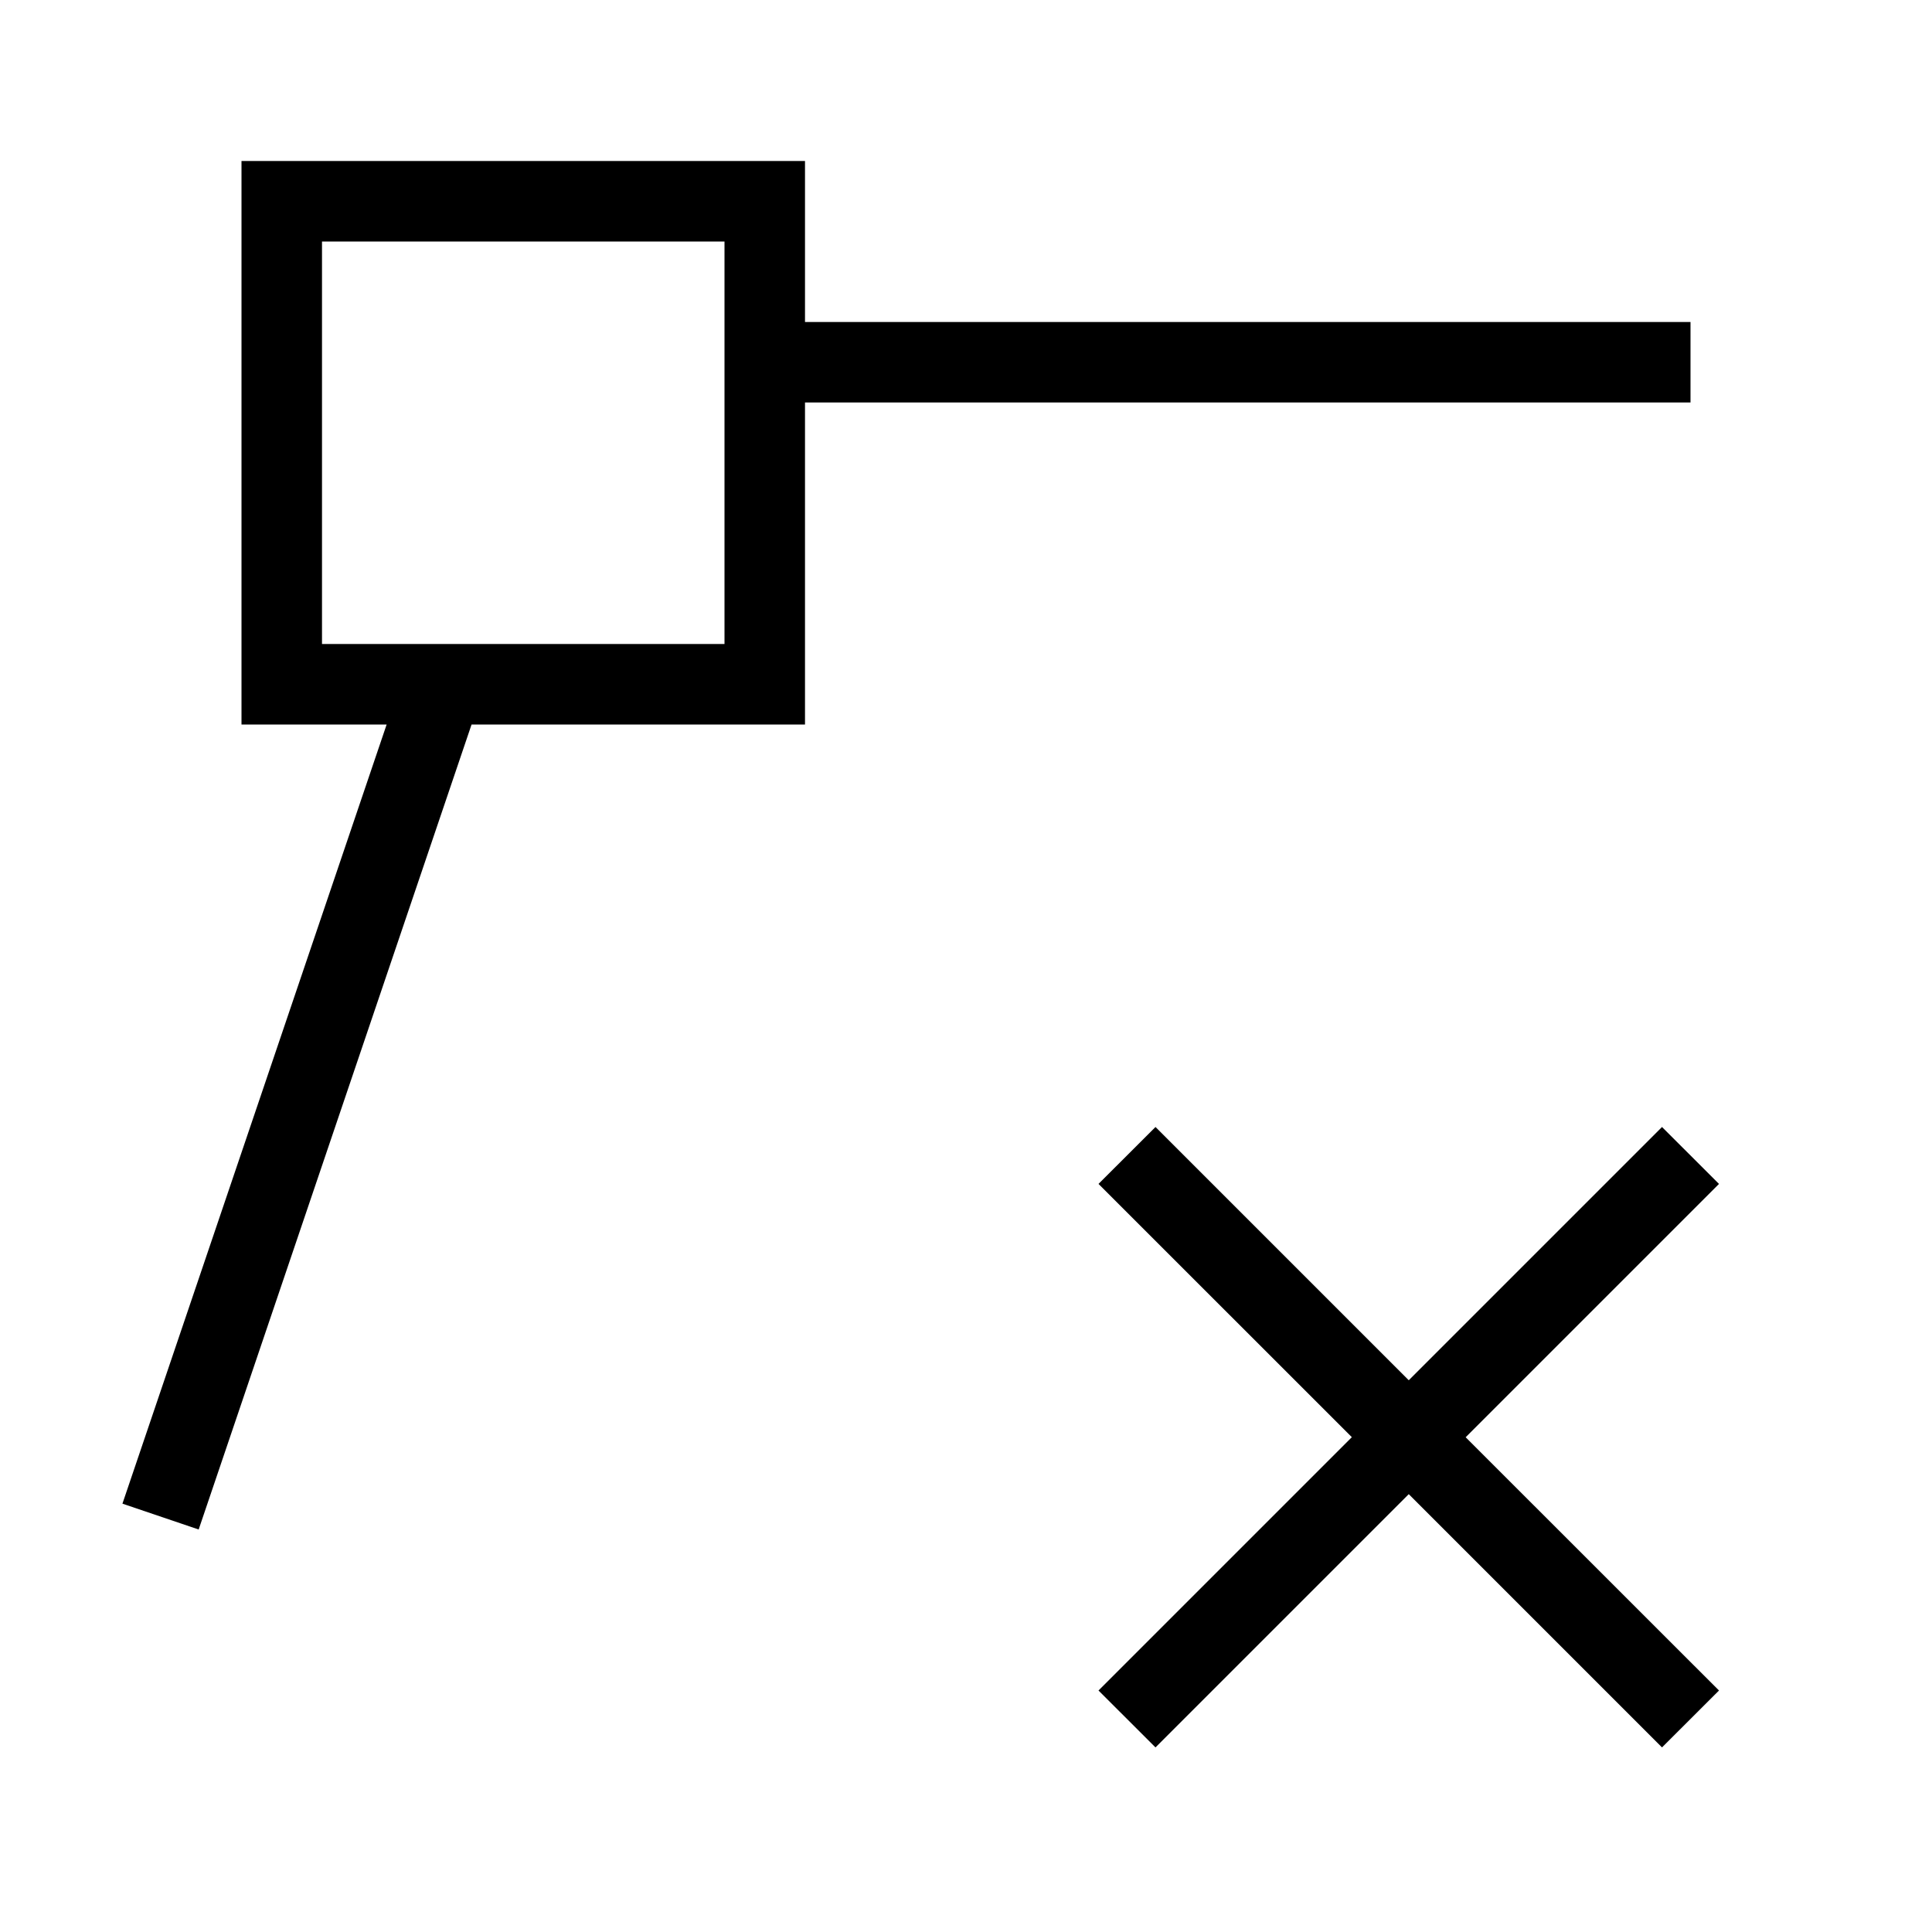
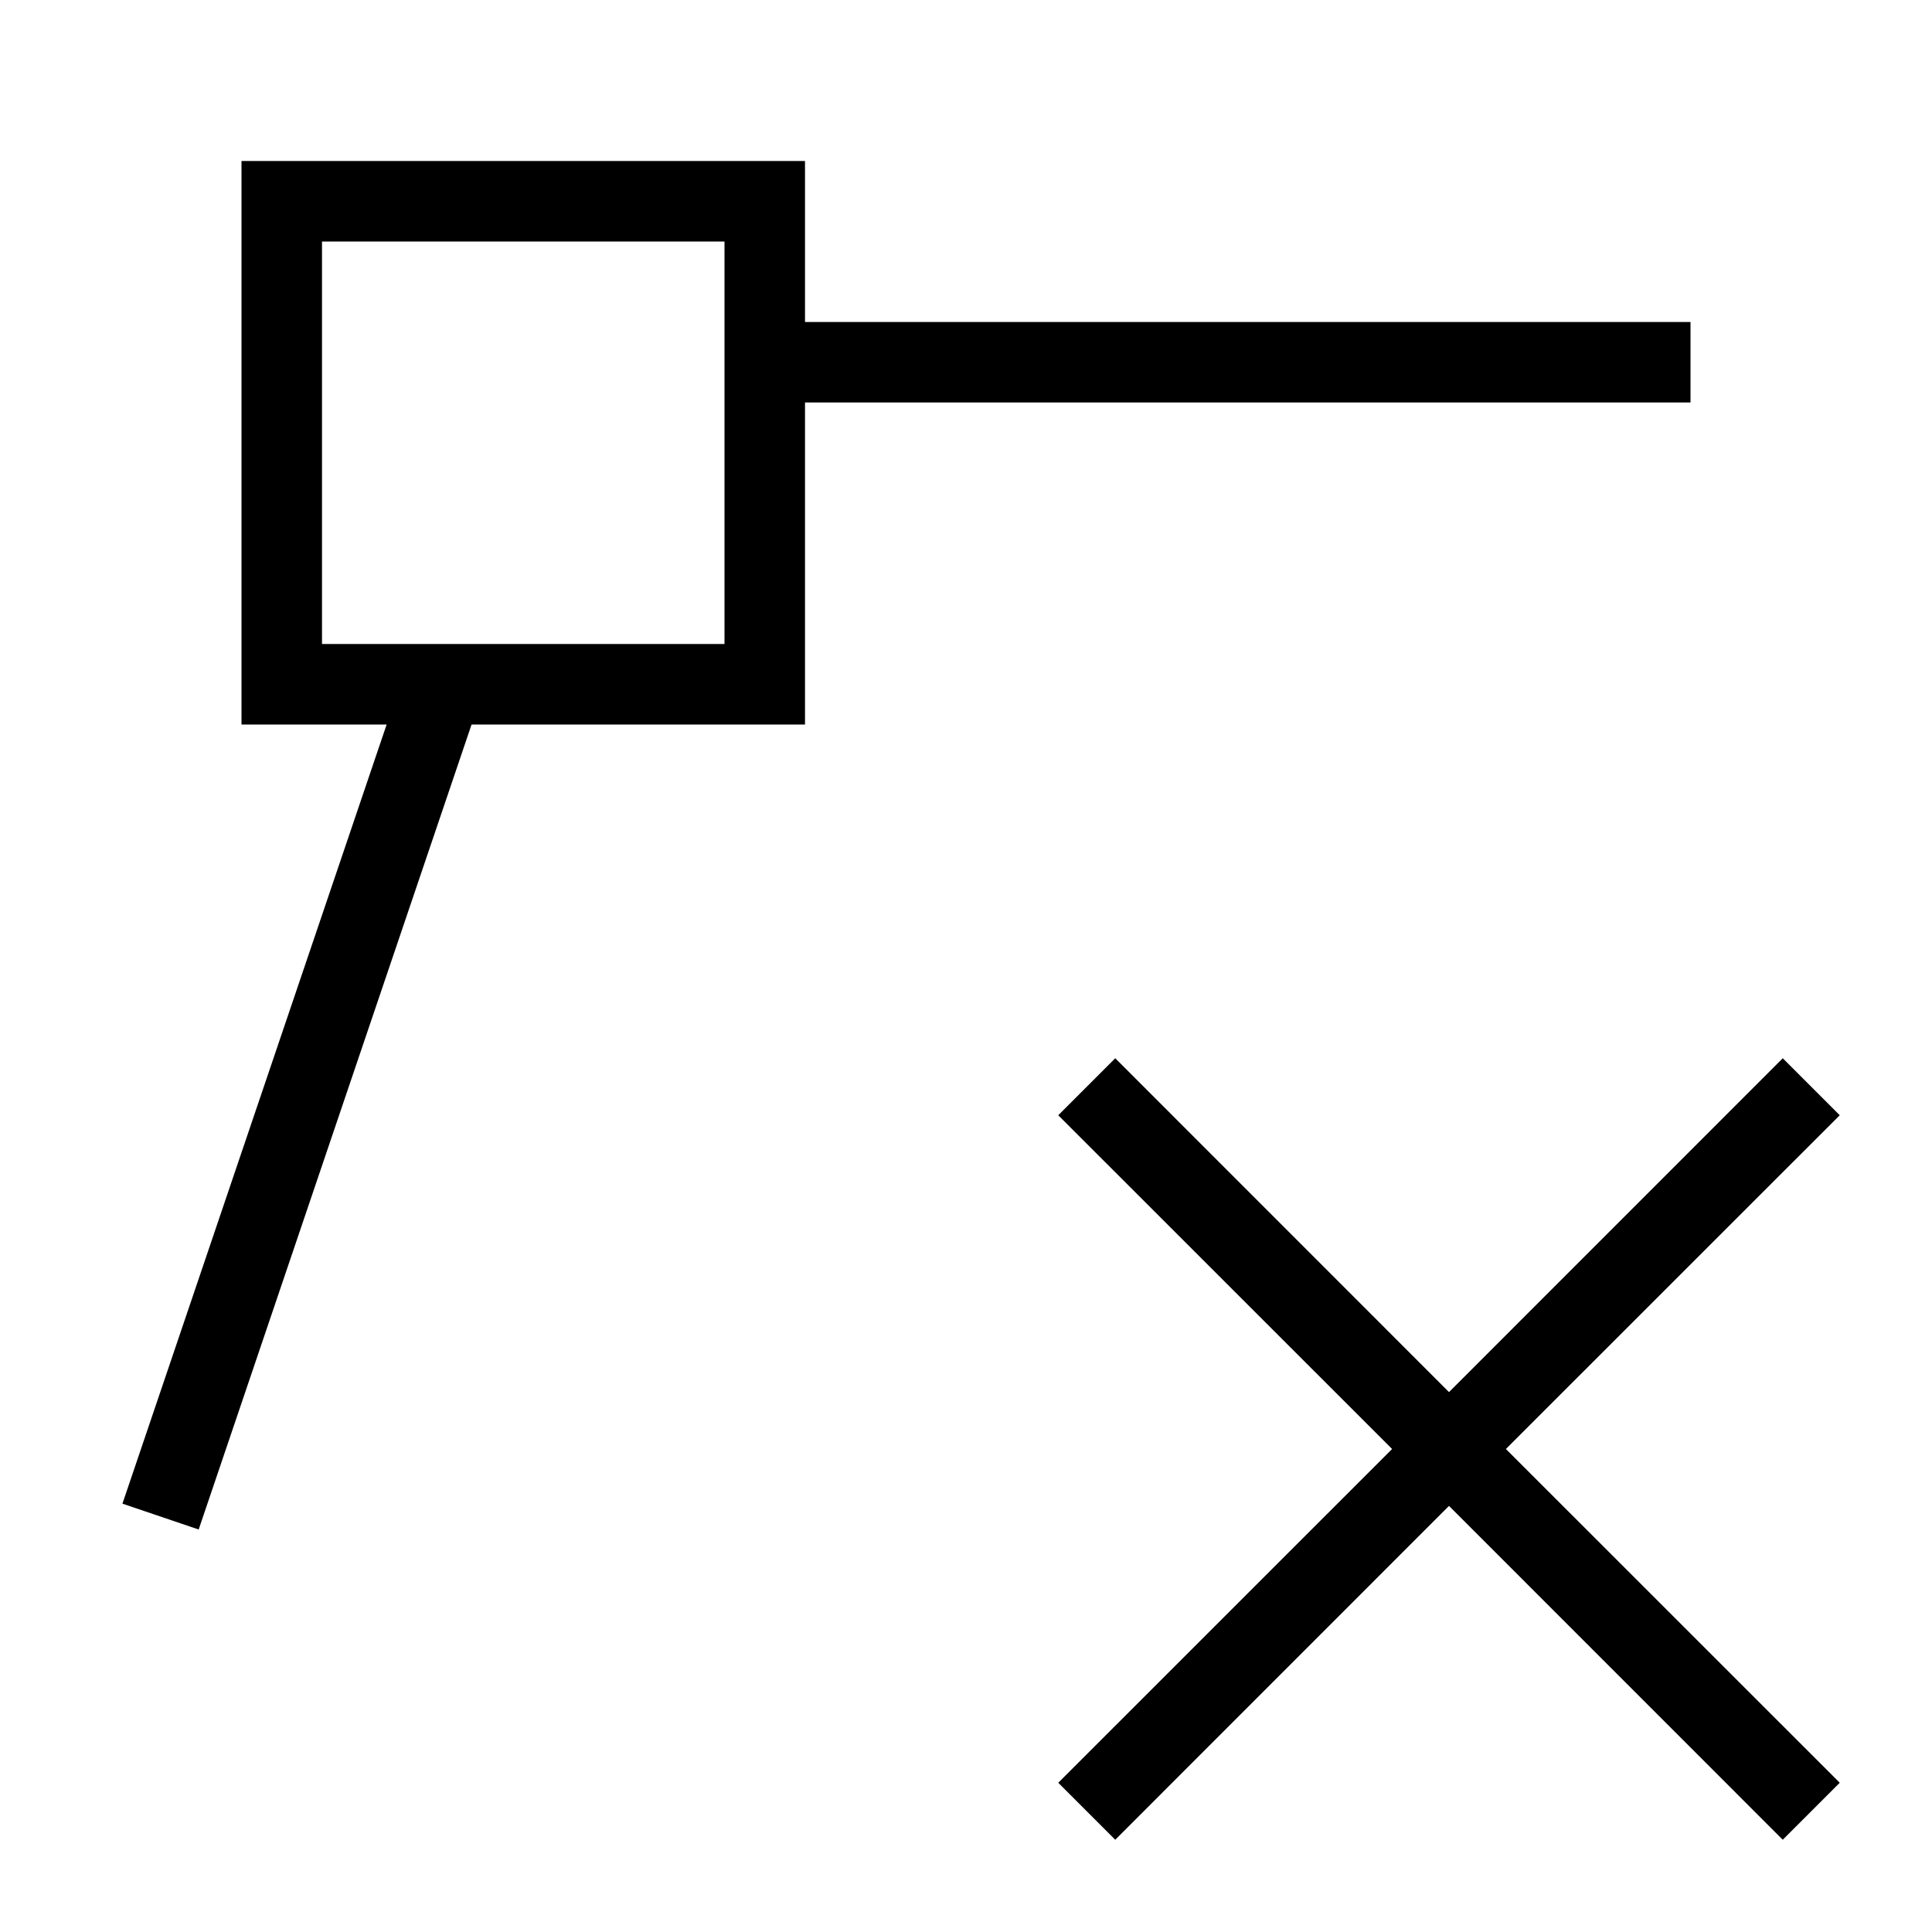
- <svg xmlns="http://www.w3.org/2000/svg" viewBox="0 0 24 24">
-   <path d="M21.354 21l-.708.707-3.146-3.146-3.146 3.146-.708-.707 3.147-3.147-3.147-3.146.708-.707 3.146 3.146L20.646 14l.708.707-3.147 3.147zM21 5H10v4H5.858l-3.39 10-.947-.321L4.803 9H3V2h7v2h11zM9 3H4v5h5z" />
+ <svg xmlns="http://www.w3.org/2000/svg" id="icons" viewBox="0 0 24 24">
+   <path d="M22.854 22.146l-.708.708L18 18.707l-4.146 4.147-.708-.708L17.293 18l-4.147-4.146.708-.708L18 17.293l4.146-4.147.708.708L18.707 18zM21 5H10v4H5.858l-3.39 10-.947-.321L4.803 9H3V2h7v2h11zM9 3H4v5h5z" />
</svg>
